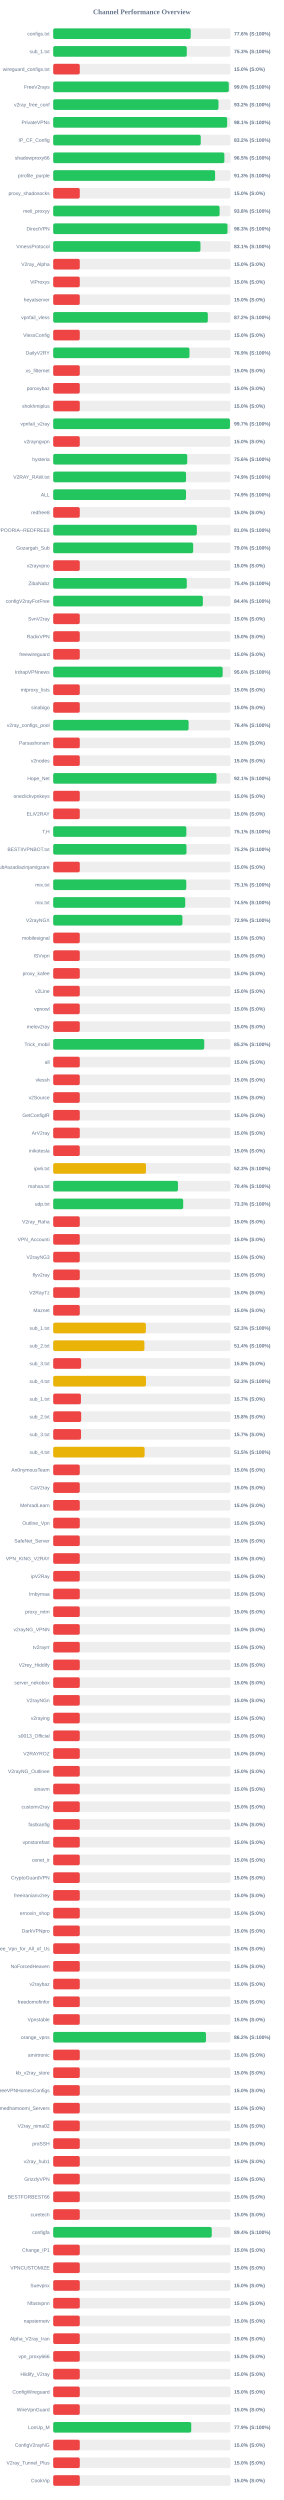
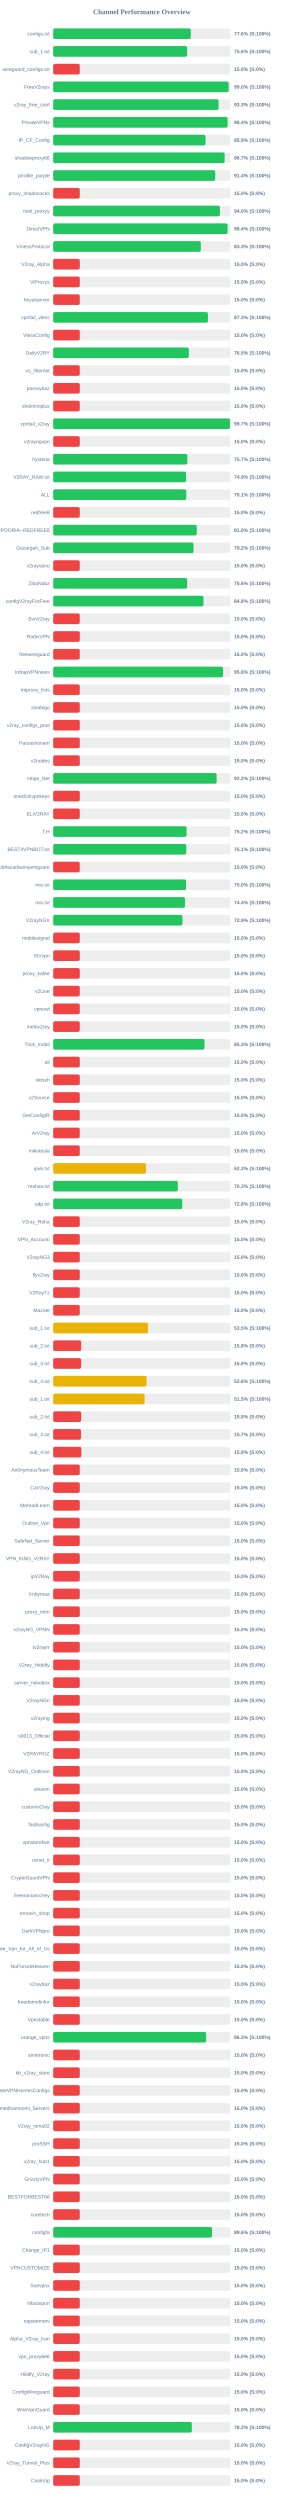
<svg xmlns="http://www.w3.org/2000/svg" width="800" height="7050" version="1.1">
  <style>
        .row { font: 14px Arial; fill: #64748b; }
        .score { font: bold 14px Arial; fill: #64748b; }
    </style>
  <text x="400" y="40" text-anchor="middle" font-size="20px" font-weight="bold" fill="#64748b">Channel Performance Overview</text>
  <rect x="150" y="80" width="500" height="30" fill="#eee" rx="5" />
-   <rect x="150" y="80" width="387.9" height="30" fill="#22c55e" rx="5" />
+   <rect x="150" y="80" width="388.05" height="30" fill="#22c55e" rx="5" />
  <text x="140" y="100" text-anchor="end" class="row">configs.txt</text>
  <text x="660" y="100" text-anchor="start" class="score">77.6% (S:100%)</text>
  <rect x="150" y="130" width="500" height="30" fill="#eee" rx="5" />
-   <rect x="150" y="130" width="376.75" height="30" fill="#22c55e" rx="5" />
+   <rect x="150" y="130" width="377.8" height="30" fill="#22c55e" rx="5" />
  <text x="140" y="150" text-anchor="end" class="row">sub_1.txt</text>
-   <text x="660" y="150" text-anchor="start" class="score">75.3% (S:100%)</text>
+   <text x="660" y="150" text-anchor="start" class="score">75.6% (S:100%)</text>
  <rect x="150" y="180" width="500" height="30" fill="#eee" rx="5" />
  <rect x="150" y="180" width="75.0" height="30" fill="#ef4444" rx="5" />
  <text x="140" y="200" text-anchor="end" class="row">wireguard_configs.txt</text>
  <text x="660" y="200" text-anchor="start" class="score">15.0% (S:0%)</text>
  <rect x="150" y="230" width="500" height="30" fill="#eee" rx="5" />
-   <rect x="150" y="230" width="495.2" height="30" fill="#22c55e" rx="5" />
+   <rect x="150" y="230" width="495.0" height="30" fill="#22c55e" rx="5" />
  <text x="140" y="250" text-anchor="end" class="row">FreeV2rays</text>
  <text x="660" y="250" text-anchor="start" class="score">99.0% (S:100%)</text>
  <rect x="150" y="280" width="500" height="30" fill="#eee" rx="5" />
-   <rect x="150" y="280" width="466.1" height="30" fill="#22c55e" rx="5" />
+   <rect x="150" y="280" width="466.45" height="30" fill="#22c55e" rx="5" />
  <text x="140" y="300" text-anchor="end" class="row">v2ray_free_conf</text>
-   <text x="660" y="300" text-anchor="start" class="score">93.2% (S:100%)</text>
+   <text x="660" y="300" text-anchor="start" class="score">93.3% (S:100%)</text>
  <rect x="150" y="330" width="500" height="30" fill="#eee" rx="5" />
-   <rect x="150" y="330" width="490.55" height="30" fill="#22c55e" rx="5" />
+   <rect x="150" y="330" width="491.95" height="30" fill="#22c55e" rx="5" />
  <text x="140" y="350" text-anchor="end" class="row">PrivateVPNs</text>
-   <text x="660" y="350" text-anchor="start" class="score">98.1% (S:100%)</text>
+   <text x="660" y="350" text-anchor="start" class="score">98.4% (S:100%)</text>
  <rect x="150" y="380" width="500" height="30" fill="#eee" rx="5" />
-   <rect x="150" y="380" width="416.1" height="30" fill="#22c55e" rx="5" />
+   <rect x="150" y="380" width="429.55" height="30" fill="#22c55e" rx="5" />
  <text x="140" y="400" text-anchor="end" class="row">IP_CF_Config</text>
-   <text x="660" y="400" text-anchor="start" class="score">83.2% (S:100%)</text>
+   <text x="660" y="400" text-anchor="start" class="score">85.9% (S:100%)</text>
  <rect x="150" y="430" width="500" height="30" fill="#eee" rx="5" />
-   <rect x="150" y="430" width="482.7" height="30" fill="#22c55e" rx="5" />
+   <rect x="150" y="430" width="483.6" height="30" fill="#22c55e" rx="5" />
  <text x="140" y="450" text-anchor="end" class="row">shadowproxy66</text>
-   <text x="660" y="450" text-anchor="start" class="score">96.5% (S:100%)</text>
+   <text x="660" y="450" text-anchor="start" class="score">96.7% (S:100%)</text>
  <rect x="150" y="480" width="500" height="30" fill="#eee" rx="5" />
-   <rect x="150" y="480" width="456.55" height="30" fill="#22c55e" rx="5" />
+   <rect x="150" y="480" width="456.95" height="30" fill="#22c55e" rx="5" />
  <text x="140" y="500" text-anchor="end" class="row">prrofile_purple</text>
-   <text x="660" y="500" text-anchor="start" class="score">91.3% (S:100%)</text>
+   <text x="660" y="500" text-anchor="start" class="score">91.4% (S:100%)</text>
  <rect x="150" y="530" width="500" height="30" fill="#eee" rx="5" />
  <rect x="150" y="530" width="75.0" height="30" fill="#ef4444" rx="5" />
  <text x="140" y="550" text-anchor="end" class="row">proxy_shadosocks</text>
  <text x="660" y="550" text-anchor="start" class="score">15.0% (S:0%)</text>
  <rect x="150" y="580" width="500" height="30" fill="#eee" rx="5" />
-   <rect x="150" y="580" width="469.25" height="30" fill="#22c55e" rx="5" />
+   <rect x="150" y="580" width="470.2" height="30" fill="#22c55e" rx="5" />
  <text x="140" y="600" text-anchor="end" class="row">meli_proxyy</text>
-   <text x="660" y="600" text-anchor="start" class="score">93.8% (S:100%)</text>
+   <text x="660" y="600" text-anchor="start" class="score">94.0% (S:100%)</text>
  <rect x="150" y="630" width="500" height="30" fill="#eee" rx="5" />
-   <rect x="150" y="630" width="491.5" height="30" fill="#22c55e" rx="5" />
+   <rect x="150" y="630" width="491.85" height="30" fill="#22c55e" rx="5" />
  <text x="140" y="650" text-anchor="end" class="row">DirectVPN</text>
-   <text x="660" y="650" text-anchor="start" class="score">98.3% (S:100%)</text>
+   <text x="660" y="650" text-anchor="start" class="score">98.4% (S:100%)</text>
  <rect x="150" y="680" width="500" height="30" fill="#eee" rx="5" />
-   <rect x="150" y="680" width="415.3" height="30" fill="#22c55e" rx="5" />
+   <rect x="150" y="680" width="416.3" height="30" fill="#22c55e" rx="5" />
  <text x="140" y="700" text-anchor="end" class="row">VmessProtocol</text>
-   <text x="660" y="700" text-anchor="start" class="score">83.1% (S:100%)</text>
+   <text x="660" y="700" text-anchor="start" class="score">83.3% (S:100%)</text>
  <rect x="150" y="730" width="500" height="30" fill="#eee" rx="5" />
  <rect x="150" y="730" width="75.0" height="30" fill="#ef4444" rx="5" />
  <text x="140" y="750" text-anchor="end" class="row">V2ray_Alpha</text>
  <text x="660" y="750" text-anchor="start" class="score">15.0% (S:0%)</text>
  <rect x="150" y="780" width="500" height="30" fill="#eee" rx="5" />
  <rect x="150" y="780" width="75.0" height="30" fill="#ef4444" rx="5" />
  <text x="140" y="800" text-anchor="end" class="row">ViProxys</text>
  <text x="660" y="800" text-anchor="start" class="score">15.0% (S:0%)</text>
  <rect x="150" y="830" width="500" height="30" fill="#eee" rx="5" />
  <rect x="150" y="830" width="75.0" height="30" fill="#ef4444" rx="5" />
  <text x="140" y="850" text-anchor="end" class="row">heyatserver</text>
  <text x="660" y="850" text-anchor="start" class="score">15.0% (S:0%)</text>
  <rect x="150" y="880" width="500" height="30" fill="#eee" rx="5" />
-   <rect x="150" y="880" width="436.05" height="30" fill="#22c55e" rx="5" />
+   <rect x="150" y="880" width="436.4" height="30" fill="#22c55e" rx="5" />
  <text x="140" y="900" text-anchor="end" class="row">vpnfail_vless</text>
-   <text x="660" y="900" text-anchor="start" class="score">87.2% (S:100%)</text>
+   <text x="660" y="900" text-anchor="start" class="score">87.3% (S:100%)</text>
  <rect x="150" y="930" width="500" height="30" fill="#eee" rx="5" />
  <rect x="150" y="930" width="75.0" height="30" fill="#ef4444" rx="5" />
  <text x="140" y="950" text-anchor="end" class="row">VlessConfig</text>
  <text x="660" y="950" text-anchor="start" class="score">15.0% (S:0%)</text>
  <rect x="150" y="980" width="500" height="30" fill="#eee" rx="5" />
-   <rect x="150" y="980" width="384.3" height="30" fill="#22c55e" rx="5" />
+   <rect x="150" y="980" width="382.6" height="30" fill="#22c55e" rx="5" />
  <text x="140" y="1000" text-anchor="end" class="row">DailyV2RY</text>
-   <text x="660" y="1000" text-anchor="start" class="score">76.9% (S:100%)</text>
+   <text x="660" y="1000" text-anchor="start" class="score">76.5% (S:100%)</text>
  <rect x="150" y="1030" width="500" height="30" fill="#eee" rx="5" />
  <rect x="150" y="1030" width="75.0" height="30" fill="#ef4444" rx="5" />
  <text x="140" y="1050" text-anchor="end" class="row">xs_filternet</text>
  <text x="660" y="1050" text-anchor="start" class="score">15.0% (S:0%)</text>
  <rect x="150" y="1080" width="500" height="30" fill="#eee" rx="5" />
  <rect x="150" y="1080" width="75.0" height="30" fill="#ef4444" rx="5" />
  <text x="140" y="1100" text-anchor="end" class="row">poroxybaz</text>
  <text x="660" y="1100" text-anchor="start" class="score">15.0% (S:0%)</text>
  <rect x="150" y="1130" width="500" height="30" fill="#eee" rx="5" />
  <rect x="150" y="1130" width="75.0" height="30" fill="#ef4444" rx="5" />
  <text x="140" y="1150" text-anchor="end" class="row">shokhmiplus</text>
  <text x="660" y="1150" text-anchor="start" class="score">15.0% (S:0%)</text>
  <rect x="150" y="1180" width="500" height="30" fill="#eee" rx="5" />
-   <rect x="150" y="1180" width="498.45" height="30" fill="#22c55e" rx="5" />
+   <rect x="150" y="1180" width="498.7" height="30" fill="#22c55e" rx="5" />
  <text x="140" y="1200" text-anchor="end" class="row">vpnfail_v2ray</text>
  <text x="660" y="1200" text-anchor="start" class="score">99.7% (S:100%)</text>
  <rect x="150" y="1230" width="500" height="30" fill="#eee" rx="5" />
  <rect x="150" y="1230" width="75.0" height="30" fill="#ef4444" rx="5" />
  <text x="140" y="1250" text-anchor="end" class="row">v2rayngvpn</text>
  <text x="660" y="1250" text-anchor="start" class="score">15.0% (S:0%)</text>
  <rect x="150" y="1280" width="500" height="30" fill="#eee" rx="5" />
-   <rect x="150" y="1280" width="378.0" height="30" fill="#22c55e" rx="5" />
+   <rect x="150" y="1280" width="378.35" height="30" fill="#22c55e" rx="5" />
  <text x="140" y="1300" text-anchor="end" class="row">hysteria</text>
-   <text x="660" y="1300" text-anchor="start" class="score">75.6% (S:100%)</text>
+   <text x="660" y="1300" text-anchor="start" class="score">75.7% (S:100%)</text>
  <rect x="150" y="1330" width="500" height="30" fill="#eee" rx="5" />
-   <rect x="150" y="1330" width="374.6" height="30" fill="#22c55e" rx="5" />
+   <rect x="150" y="1330" width="374.65" height="30" fill="#22c55e" rx="5" />
  <text x="140" y="1350" text-anchor="end" class="row">V2RAY_RAW.txt</text>
  <text x="660" y="1350" text-anchor="start" class="score">74.9% (S:100%)</text>
  <rect x="150" y="1380" width="500" height="30" fill="#eee" rx="5" />
-   <rect x="150" y="1380" width="374.55" height="30" fill="#22c55e" rx="5" />
+   <rect x="150" y="1380" width="375.35" height="30" fill="#22c55e" rx="5" />
  <text x="140" y="1400" text-anchor="end" class="row">ALL</text>
-   <text x="660" y="1400" text-anchor="start" class="score">74.9% (S:100%)</text>
+   <text x="660" y="1400" text-anchor="start" class="score">75.1% (S:100%)</text>
  <rect x="150" y="1430" width="500" height="30" fill="#eee" rx="5" />
  <rect x="150" y="1430" width="75.0" height="30" fill="#ef4444" rx="5" />
  <text x="140" y="1450" text-anchor="end" class="row">redfree8</text>
  <text x="660" y="1450" text-anchor="start" class="score">15.0% (S:0%)</text>
  <rect x="150" y="1480" width="500" height="30" fill="#eee" rx="5" />
-   <rect x="150" y="1480" width="405.05" height="30" fill="#22c55e" rx="5" />
+   <rect x="150" y="1480" width="404.9" height="30" fill="#22c55e" rx="5" />
  <text x="140" y="1500" text-anchor="end" class="row">POORIA--REDFREE8.txt#POORIA--REDFREE8</text>
  <text x="660" y="1500" text-anchor="start" class="score">81.0% (S:100%)</text>
  <rect x="150" y="1530" width="500" height="30" fill="#eee" rx="5" />
-   <rect x="150" y="1530" width="394.75" height="30" fill="#22c55e" rx="5" />
+   <rect x="150" y="1530" width="395.8" height="30" fill="#22c55e" rx="5" />
  <text x="140" y="1550" text-anchor="end" class="row">Gozargah_Sub</text>
-   <text x="660" y="1550" text-anchor="start" class="score">79.0% (S:100%)</text>
+   <text x="660" y="1550" text-anchor="start" class="score">79.2% (S:100%)</text>
  <rect x="150" y="1580" width="500" height="30" fill="#eee" rx="5" />
  <rect x="150" y="1580" width="75.0" height="30" fill="#ef4444" rx="5" />
  <text x="140" y="1600" text-anchor="end" class="row">v2rayvpno</text>
  <text x="660" y="1600" text-anchor="start" class="score">15.0% (S:0%)</text>
  <rect x="150" y="1630" width="500" height="30" fill="#eee" rx="5" />
-   <rect x="150" y="1630" width="376.8" height="30" fill="#22c55e" rx="5" />
+   <rect x="150" y="1630" width="377.85" height="30" fill="#22c55e" rx="5" />
  <text x="140" y="1650" text-anchor="end" class="row">ZibaNabz</text>
-   <text x="660" y="1650" text-anchor="start" class="score">75.4% (S:100%)</text>
+   <text x="660" y="1650" text-anchor="start" class="score">75.6% (S:100%)</text>
  <rect x="150" y="1680" width="500" height="30" fill="#eee" rx="5" />
-   <rect x="150" y="1680" width="422.1" height="30" fill="#22c55e" rx="5" />
+   <rect x="150" y="1680" width="423.85" height="30" fill="#22c55e" rx="5" />
  <text x="140" y="1700" text-anchor="end" class="row">configV2rayForFree</text>
-   <text x="660" y="1700" text-anchor="start" class="score">84.4% (S:100%)</text>
+   <text x="660" y="1700" text-anchor="start" class="score">84.8% (S:100%)</text>
  <rect x="150" y="1730" width="500" height="30" fill="#eee" rx="5" />
  <rect x="150" y="1730" width="75.0" height="30" fill="#ef4444" rx="5" />
  <text x="140" y="1750" text-anchor="end" class="row">SvnV2ray</text>
  <text x="660" y="1750" text-anchor="start" class="score">15.0% (S:0%)</text>
  <rect x="150" y="1780" width="500" height="30" fill="#eee" rx="5" />
  <rect x="150" y="1780" width="75.0" height="30" fill="#ef4444" rx="5" />
  <text x="140" y="1800" text-anchor="end" class="row">RadixVPN</text>
  <text x="660" y="1800" text-anchor="start" class="score">15.0% (S:0%)</text>
  <rect x="150" y="1830" width="500" height="30" fill="#eee" rx="5" />
  <rect x="150" y="1830" width="75.0" height="30" fill="#ef4444" rx="5" />
  <text x="140" y="1850" text-anchor="end" class="row">freewireguard</text>
  <text x="660" y="1850" text-anchor="start" class="score">15.0% (S:0%)</text>
  <rect x="150" y="1880" width="500" height="30" fill="#eee" rx="5" />
-   <rect x="150" y="1880" width="477.95" height="30" fill="#22c55e" rx="5" />
+   <rect x="150" y="1880" width="478.95" height="30" fill="#22c55e" rx="5" />
  <text x="140" y="1900" text-anchor="end" class="row">IrdrapVPNnews</text>
-   <text x="660" y="1900" text-anchor="start" class="score">95.6% (S:100%)</text>
+   <text x="660" y="1900" text-anchor="start" class="score">95.8% (S:100%)</text>
  <rect x="150" y="1930" width="500" height="30" fill="#eee" rx="5" />
  <rect x="150" y="1930" width="75.0" height="30" fill="#ef4444" rx="5" />
  <text x="140" y="1950" text-anchor="end" class="row">mtproxy_lists</text>
  <text x="660" y="1950" text-anchor="start" class="score">15.0% (S:0%)</text>
  <rect x="150" y="1980" width="500" height="30" fill="#eee" rx="5" />
  <rect x="150" y="1980" width="75.0" height="30" fill="#ef4444" rx="5" />
  <text x="140" y="2000" text-anchor="end" class="row">sinabigo</text>
  <text x="660" y="2000" text-anchor="start" class="score">15.0% (S:0%)</text>
  <rect x="150" y="2030" width="500" height="30" fill="#eee" rx="5" />
-   <rect x="150" y="2030" width="381.9" height="30" fill="#22c55e" rx="5" />
+   <rect x="150" y="2030" width="75.0" height="30" fill="#ef4444" rx="5" />
  <text x="140" y="2050" text-anchor="end" class="row">v2ray_configs_pool</text>
-   <text x="660" y="2050" text-anchor="start" class="score">76.4% (S:100%)</text>
+   <text x="660" y="2050" text-anchor="start" class="score">15.0% (S:0%)</text>
  <rect x="150" y="2080" width="500" height="30" fill="#eee" rx="5" />
  <rect x="150" y="2080" width="75.0" height="30" fill="#ef4444" rx="5" />
  <text x="140" y="2100" text-anchor="end" class="row">Parsashonam</text>
  <text x="660" y="2100" text-anchor="start" class="score">15.0% (S:0%)</text>
  <rect x="150" y="2130" width="500" height="30" fill="#eee" rx="5" />
  <rect x="150" y="2130" width="75.0" height="30" fill="#ef4444" rx="5" />
  <text x="140" y="2150" text-anchor="end" class="row">v2nodes</text>
  <text x="660" y="2150" text-anchor="start" class="score">15.0% (S:0%)</text>
  <rect x="150" y="2180" width="500" height="30" fill="#eee" rx="5" />
-   <rect x="150" y="2180" width="460.5" height="30" fill="#22c55e" rx="5" />
+   <rect x="150" y="2180" width="460.9" height="30" fill="#22c55e" rx="5" />
  <text x="140" y="2200" text-anchor="end" class="row">Hope_Net</text>
-   <text x="660" y="2200" text-anchor="start" class="score">92.1% (S:100%)</text>
+   <text x="660" y="2200" text-anchor="start" class="score">92.2% (S:100%)</text>
  <rect x="150" y="2230" width="500" height="30" fill="#eee" rx="5" />
  <rect x="150" y="2230" width="75.0" height="30" fill="#ef4444" rx="5" />
  <text x="140" y="2250" text-anchor="end" class="row">oneclickvpnkeys</text>
  <text x="660" y="2250" text-anchor="start" class="score">15.0% (S:0%)</text>
  <rect x="150" y="2280" width="500" height="30" fill="#eee" rx="5" />
  <rect x="150" y="2280" width="75.0" height="30" fill="#ef4444" rx="5" />
  <text x="140" y="2300" text-anchor="end" class="row">ELiV2RAY</text>
  <text x="660" y="2300" text-anchor="start" class="score">15.0% (S:0%)</text>
  <rect x="150" y="2330" width="500" height="30" fill="#eee" rx="5" />
-   <rect x="150" y="2330" width="375.5" height="30" fill="#22c55e" rx="5" />
+   <rect x="150" y="2330" width="376.2" height="30" fill="#22c55e" rx="5" />
  <text x="140" y="2350" text-anchor="end" class="row">T,H</text>
-   <text x="660" y="2350" text-anchor="start" class="score">75.1% (S:100%)</text>
+   <text x="660" y="2350" text-anchor="start" class="score">75.2% (S:100%)</text>
  <rect x="150" y="2380" width="500" height="30" fill="#eee" rx="5" />
-   <rect x="150" y="2380" width="375.85" height="30" fill="#22c55e" rx="5" />
+   <rect x="150" y="2380" width="375.35" height="30" fill="#22c55e" rx="5" />
  <text x="140" y="2400" text-anchor="end" class="row">BESTIIVPNBOT.txt</text>
-   <text x="660" y="2400" text-anchor="start" class="score">75.2% (S:100%)</text>
+   <text x="660" y="2400" text-anchor="start" class="score">75.1% (S:100%)</text>
  <rect x="150" y="2430" width="500" height="30" fill="#eee" rx="5" />
  <rect x="150" y="2430" width="75.0" height="30" fill="#ef4444" rx="5" />
  <text x="140" y="2450" text-anchor="end" class="row">Sub#azadiazinjamigzare</text>
  <text x="660" y="2450" text-anchor="start" class="score">15.0% (S:0%)</text>
  <rect x="150" y="2480" width="500" height="30" fill="#eee" rx="5" />
-   <rect x="150" y="2480" width="375.3" height="30" fill="#22c55e" rx="5" />
+   <rect x="150" y="2480" width="374.8" height="30" fill="#22c55e" rx="5" />
  <text x="140" y="2500" text-anchor="end" class="row">mix.txt</text>
-   <text x="660" y="2500" text-anchor="start" class="score">75.1% (S:100%)</text>
+   <text x="660" y="2500" text-anchor="start" class="score">75.0% (S:100%)</text>
  <rect x="150" y="2530" width="500" height="30" fill="#eee" rx="5" />
-   <rect x="150" y="2530" width="372.35" height="30" fill="#22c55e" rx="5" />
+   <rect x="150" y="2530" width="371.85" height="30" fill="#22c55e" rx="5" />
  <text x="140" y="2550" text-anchor="end" class="row">mix.txt</text>
-   <text x="660" y="2550" text-anchor="start" class="score">74.5% (S:100%)</text>
+   <text x="660" y="2550" text-anchor="start" class="score">74.4% (S:100%)</text>
  <rect x="150" y="2580" width="500" height="30" fill="#eee" rx="5" />
  <rect x="150" y="2580" width="364.4" height="30" fill="#22c55e" rx="5" />
  <text x="140" y="2600" text-anchor="end" class="row">V2rayNGX</text>
  <text x="660" y="2600" text-anchor="start" class="score">72.9% (S:100%)</text>
  <rect x="150" y="2630" width="500" height="30" fill="#eee" rx="5" />
  <rect x="150" y="2630" width="75.0" height="30" fill="#ef4444" rx="5" />
  <text x="140" y="2650" text-anchor="end" class="row">mobilesignal</text>
  <text x="660" y="2650" text-anchor="start" class="score">15.0% (S:0%)</text>
  <rect x="150" y="2680" width="500" height="30" fill="#eee" rx="5" />
  <rect x="150" y="2680" width="75.0" height="30" fill="#ef4444" rx="5" />
  <text x="140" y="2700" text-anchor="end" class="row">ISVvpn</text>
  <text x="660" y="2700" text-anchor="start" class="score">15.0% (S:0%)</text>
  <rect x="150" y="2730" width="500" height="30" fill="#eee" rx="5" />
  <rect x="150" y="2730" width="75.0" height="30" fill="#ef4444" rx="5" />
  <text x="140" y="2750" text-anchor="end" class="row">proxy_kafee</text>
  <text x="660" y="2750" text-anchor="start" class="score">15.0% (S:0%)</text>
  <rect x="150" y="2780" width="500" height="30" fill="#eee" rx="5" />
  <rect x="150" y="2780" width="75.0" height="30" fill="#ef4444" rx="5" />
  <text x="140" y="2800" text-anchor="end" class="row">v2Line</text>
  <text x="660" y="2800" text-anchor="start" class="score">15.0% (S:0%)</text>
  <rect x="150" y="2830" width="500" height="30" fill="#eee" rx="5" />
  <rect x="150" y="2830" width="75.0" height="30" fill="#ef4444" rx="5" />
  <text x="140" y="2850" text-anchor="end" class="row">vpnowl</text>
  <text x="660" y="2850" text-anchor="start" class="score">15.0% (S:0%)</text>
  <rect x="150" y="2880" width="500" height="30" fill="#eee" rx="5" />
  <rect x="150" y="2880" width="75.0" height="30" fill="#ef4444" rx="5" />
  <text x="140" y="2900" text-anchor="end" class="row">melov2ray</text>
  <text x="660" y="2900" text-anchor="start" class="score">15.0% (S:0%)</text>
  <rect x="150" y="2930" width="500" height="30" fill="#eee" rx="5" />
-   <rect x="150" y="2930" width="425.95" height="30" fill="#22c55e" rx="5" />
+   <rect x="150" y="2930" width="426.75" height="30" fill="#22c55e" rx="5" />
  <text x="140" y="2950" text-anchor="end" class="row">Trick_mobil</text>
-   <text x="660" y="2950" text-anchor="start" class="score">85.2% (S:100%)</text>
+   <text x="660" y="2950" text-anchor="start" class="score">85.3% (S:100%)</text>
  <rect x="150" y="2980" width="500" height="30" fill="#eee" rx="5" />
  <rect x="150" y="2980" width="75.0" height="30" fill="#ef4444" rx="5" />
  <text x="140" y="3000" text-anchor="end" class="row">all</text>
  <text x="660" y="3000" text-anchor="start" class="score">15.0% (S:0%)</text>
  <rect x="150" y="3030" width="500" height="30" fill="#eee" rx="5" />
  <rect x="150" y="3030" width="75.0" height="30" fill="#ef4444" rx="5" />
  <text x="140" y="3050" text-anchor="end" class="row">vlessh</text>
  <text x="660" y="3050" text-anchor="start" class="score">15.0% (S:0%)</text>
  <rect x="150" y="3080" width="500" height="30" fill="#eee" rx="5" />
  <rect x="150" y="3080" width="75.0" height="30" fill="#ef4444" rx="5" />
  <text x="140" y="3100" text-anchor="end" class="row">v2Source</text>
  <text x="660" y="3100" text-anchor="start" class="score">15.0% (S:0%)</text>
  <rect x="150" y="3130" width="500" height="30" fill="#eee" rx="5" />
  <rect x="150" y="3130" width="75.0" height="30" fill="#ef4444" rx="5" />
  <text x="140" y="3150" text-anchor="end" class="row">GetConfigIR</text>
  <text x="660" y="3150" text-anchor="start" class="score">15.0% (S:0%)</text>
  <rect x="150" y="3180" width="500" height="30" fill="#eee" rx="5" />
  <rect x="150" y="3180" width="75.0" height="30" fill="#ef4444" rx="5" />
  <text x="140" y="3200" text-anchor="end" class="row">ArV2ray</text>
  <text x="660" y="3200" text-anchor="start" class="score">15.0% (S:0%)</text>
  <rect x="150" y="3230" width="500" height="30" fill="#eee" rx="5" />
  <rect x="150" y="3230" width="75.0" height="30" fill="#ef4444" rx="5" />
  <text x="140" y="3250" text-anchor="end" class="row">inikotesla</text>
  <text x="660" y="3250" text-anchor="start" class="score">15.0% (S:0%)</text>
  <rect x="150" y="3280" width="500" height="30" fill="#eee" rx="5" />
  <rect x="150" y="3280" width="261.65" height="30" fill="#eab308" rx="5" />
  <text x="140" y="3300" text-anchor="end" class="row">ipv6.txt</text>
  <text x="660" y="3300" text-anchor="start" class="score">52.3% (S:100%)</text>
  <rect x="150" y="3330" width="500" height="30" fill="#eee" rx="5" />
-   <rect x="150" y="3330" width="351.85" height="30" fill="#22c55e" rx="5" />
+   <rect x="150" y="3330" width="351.5" height="30" fill="#22c55e" rx="5" />
  <text x="140" y="3350" text-anchor="end" class="row">mahsa.txt</text>
-   <text x="660" y="3350" text-anchor="start" class="score">70.4% (S:100%)</text>
+   <text x="660" y="3350" text-anchor="start" class="score">70.3% (S:100%)</text>
  <rect x="150" y="3380" width="500" height="30" fill="#eee" rx="5" />
-   <rect x="150" y="3380" width="366.6" height="30" fill="#22c55e" rx="5" />
+   <rect x="150" y="3380" width="363.95" height="30" fill="#22c55e" rx="5" />
  <text x="140" y="3400" text-anchor="end" class="row">udp.txt</text>
-   <text x="660" y="3400" text-anchor="start" class="score">73.3% (S:100%)</text>
+   <text x="660" y="3400" text-anchor="start" class="score">72.8% (S:100%)</text>
  <rect x="150" y="3430" width="500" height="30" fill="#eee" rx="5" />
  <rect x="150" y="3430" width="75.0" height="30" fill="#ef4444" rx="5" />
  <text x="140" y="3450" text-anchor="end" class="row">V2ray_Raha</text>
  <text x="660" y="3450" text-anchor="start" class="score">15.0% (S:0%)</text>
  <rect x="150" y="3480" width="500" height="30" fill="#eee" rx="5" />
  <rect x="150" y="3480" width="75.0" height="30" fill="#ef4444" rx="5" />
  <text x="140" y="3500" text-anchor="end" class="row">VPN_Accounti</text>
  <text x="660" y="3500" text-anchor="start" class="score">15.0% (S:0%)</text>
  <rect x="150" y="3530" width="500" height="30" fill="#eee" rx="5" />
  <rect x="150" y="3530" width="75.0" height="30" fill="#ef4444" rx="5" />
  <text x="140" y="3550" text-anchor="end" class="row">V2rayNG3</text>
  <text x="660" y="3550" text-anchor="start" class="score">15.0% (S:0%)</text>
  <rect x="150" y="3580" width="500" height="30" fill="#eee" rx="5" />
  <rect x="150" y="3580" width="75.0" height="30" fill="#ef4444" rx="5" />
  <text x="140" y="3600" text-anchor="end" class="row">flyv2ray</text>
  <text x="660" y="3600" text-anchor="start" class="score">15.0% (S:0%)</text>
  <rect x="150" y="3630" width="500" height="30" fill="#eee" rx="5" />
  <rect x="150" y="3630" width="75.0" height="30" fill="#ef4444" rx="5" />
  <text x="140" y="3650" text-anchor="end" class="row">V2RayTz</text>
  <text x="660" y="3650" text-anchor="start" class="score">15.0% (S:0%)</text>
  <rect x="150" y="3680" width="500" height="30" fill="#eee" rx="5" />
  <rect x="150" y="3680" width="75.0" height="30" fill="#ef4444" rx="5" />
  <text x="140" y="3700" text-anchor="end" class="row">Maznet</text>
  <text x="660" y="3700" text-anchor="start" class="score">15.0% (S:0%)</text>
  <rect x="150" y="3730" width="500" height="30" fill="#eee" rx="5" />
-   <rect x="150" y="3730" width="261.35" height="30" fill="#eab308" rx="5" />
+   <rect x="150" y="3730" width="267.45" height="30" fill="#eab308" rx="5" />
  <text x="140" y="3750" text-anchor="end" class="row">sub_1.txt</text>
-   <text x="660" y="3750" text-anchor="start" class="score">52.3% (S:100%)</text>
+   <text x="660" y="3750" text-anchor="start" class="score">53.5% (S:100%)</text>
  <rect x="150" y="3780" width="500" height="30" fill="#eee" rx="5" />
-   <rect x="150" y="3780" width="257.2" height="30" fill="#eab308" rx="5" />
+   <rect x="150" y="3780" width="78.9" height="30" fill="#ef4444" rx="5" />
  <text x="140" y="3800" text-anchor="end" class="row">sub_2.txt</text>
-   <text x="660" y="3800" text-anchor="start" class="score">51.4% (S:100%)</text>
+   <text x="660" y="3800" text-anchor="start" class="score">15.8% (S:0%)</text>
  <rect x="150" y="3830" width="500" height="30" fill="#eee" rx="5" />
  <rect x="150" y="3830" width="78.75" height="30" fill="#ef4444" rx="5" />
  <text x="140" y="3850" text-anchor="end" class="row">sub_3.txt</text>
  <text x="660" y="3850" text-anchor="start" class="score">15.8% (S:0%)</text>
  <rect x="150" y="3880" width="500" height="30" fill="#eee" rx="5" />
-   <rect x="150" y="3880" width="261.7" height="30" fill="#eab308" rx="5" />
+   <rect x="150" y="3880" width="263.25" height="30" fill="#eab308" rx="5" />
  <text x="140" y="3900" text-anchor="end" class="row">sub_4.txt</text>
-   <text x="660" y="3900" text-anchor="start" class="score">52.3% (S:100%)</text>
+   <text x="660" y="3900" text-anchor="start" class="score">52.6% (S:100%)</text>
  <rect x="150" y="3930" width="500" height="30" fill="#eee" rx="5" />
-   <rect x="150" y="3930" width="78.25" height="30" fill="#ef4444" rx="5" />
+   <rect x="150" y="3930" width="257.75" height="30" fill="#eab308" rx="5" />
  <text x="140" y="3950" text-anchor="end" class="row">sub_1.txt</text>
-   <text x="660" y="3950" text-anchor="start" class="score">15.7% (S:0%)</text>
+   <text x="660" y="3950" text-anchor="start" class="score">51.5% (S:100%)</text>
  <rect x="150" y="3980" width="500" height="30" fill="#eee" rx="5" />
  <rect x="150" y="3980" width="78.9" height="30" fill="#ef4444" rx="5" />
  <text x="140" y="4000" text-anchor="end" class="row">sub_2.txt</text>
  <text x="660" y="4000" text-anchor="start" class="score">15.8% (S:0%)</text>
  <rect x="150" y="4030" width="500" height="30" fill="#eee" rx="5" />
  <rect x="150" y="4030" width="78.5" height="30" fill="#ef4444" rx="5" />
  <text x="140" y="4050" text-anchor="end" class="row">sub_3.txt</text>
  <text x="660" y="4050" text-anchor="start" class="score">15.7% (S:0%)</text>
  <rect x="150" y="4080" width="500" height="30" fill="#eee" rx="5" />
-   <rect x="150" y="4080" width="257.75" height="30" fill="#eab308" rx="5" />
+   <rect x="150" y="4080" width="79.45" height="30" fill="#ef4444" rx="5" />
  <text x="140" y="4100" text-anchor="end" class="row">sub_4.txt</text>
-   <text x="660" y="4100" text-anchor="start" class="score">51.5% (S:100%)</text>
+   <text x="660" y="4100" text-anchor="start" class="score">15.9% (S:0%)</text>
  <rect x="150" y="4130" width="500" height="30" fill="#eee" rx="5" />
  <rect x="150" y="4130" width="75.0" height="30" fill="#ef4444" rx="5" />
  <text x="140" y="4150" text-anchor="end" class="row">An0nymousTeam</text>
  <text x="660" y="4150" text-anchor="start" class="score">15.0% (S:0%)</text>
  <rect x="150" y="4180" width="500" height="30" fill="#eee" rx="5" />
  <rect x="150" y="4180" width="75.0" height="30" fill="#ef4444" rx="5" />
  <text x="140" y="4200" text-anchor="end" class="row">CaV2ray</text>
  <text x="660" y="4200" text-anchor="start" class="score">15.0% (S:0%)</text>
  <rect x="150" y="4230" width="500" height="30" fill="#eee" rx="5" />
  <rect x="150" y="4230" width="75.0" height="30" fill="#ef4444" rx="5" />
  <text x="140" y="4250" text-anchor="end" class="row">MehradLearn</text>
  <text x="660" y="4250" text-anchor="start" class="score">15.0% (S:0%)</text>
  <rect x="150" y="4280" width="500" height="30" fill="#eee" rx="5" />
  <rect x="150" y="4280" width="75.0" height="30" fill="#ef4444" rx="5" />
  <text x="140" y="4300" text-anchor="end" class="row">Outline_Vpn</text>
  <text x="660" y="4300" text-anchor="start" class="score">15.0% (S:0%)</text>
  <rect x="150" y="4330" width="500" height="30" fill="#eee" rx="5" />
  <rect x="150" y="4330" width="75.0" height="30" fill="#ef4444" rx="5" />
  <text x="140" y="4350" text-anchor="end" class="row">SafeNet_Server</text>
  <text x="660" y="4350" text-anchor="start" class="score">15.0% (S:0%)</text>
  <rect x="150" y="4380" width="500" height="30" fill="#eee" rx="5" />
  <rect x="150" y="4380" width="75.0" height="30" fill="#ef4444" rx="5" />
  <text x="140" y="4400" text-anchor="end" class="row">VPN_KING_V2RAY</text>
  <text x="660" y="4400" text-anchor="start" class="score">15.0% (S:0%)</text>
  <rect x="150" y="4430" width="500" height="30" fill="#eee" rx="5" />
  <rect x="150" y="4430" width="75.0" height="30" fill="#ef4444" rx="5" />
  <text x="140" y="4450" text-anchor="end" class="row">ipV2Ray</text>
  <text x="660" y="4450" text-anchor="start" class="score">15.0% (S:0%)</text>
  <rect x="150" y="4480" width="500" height="30" fill="#eee" rx="5" />
  <rect x="150" y="4480" width="75.0" height="30" fill="#ef4444" rx="5" />
  <text x="140" y="4500" text-anchor="end" class="row">lrnbymaa</text>
  <text x="660" y="4500" text-anchor="start" class="score">15.0% (S:0%)</text>
  <rect x="150" y="4530" width="500" height="30" fill="#eee" rx="5" />
  <rect x="150" y="4530" width="75.0" height="30" fill="#ef4444" rx="5" />
  <text x="140" y="4550" text-anchor="end" class="row">proxy_mtm</text>
  <text x="660" y="4550" text-anchor="start" class="score">15.0% (S:0%)</text>
  <rect x="150" y="4580" width="500" height="30" fill="#eee" rx="5" />
  <rect x="150" y="4580" width="75.0" height="30" fill="#ef4444" rx="5" />
  <text x="140" y="4600" text-anchor="end" class="row">v2rayNG_VPNN</text>
  <text x="660" y="4600" text-anchor="start" class="score">15.0% (S:0%)</text>
  <rect x="150" y="4630" width="500" height="30" fill="#eee" rx="5" />
  <rect x="150" y="4630" width="75.0" height="30" fill="#ef4444" rx="5" />
  <text x="140" y="4650" text-anchor="end" class="row">tv2rayrr</text>
  <text x="660" y="4650" text-anchor="start" class="score">15.0% (S:0%)</text>
  <rect x="150" y="4680" width="500" height="30" fill="#eee" rx="5" />
  <rect x="150" y="4680" width="75.0" height="30" fill="#ef4444" rx="5" />
  <text x="140" y="4700" text-anchor="end" class="row">V2rey_Hiddify</text>
  <text x="660" y="4700" text-anchor="start" class="score">15.0% (S:0%)</text>
  <rect x="150" y="4730" width="500" height="30" fill="#eee" rx="5" />
  <rect x="150" y="4730" width="75.0" height="30" fill="#ef4444" rx="5" />
  <text x="140" y="4750" text-anchor="end" class="row">server_nekobox</text>
  <text x="660" y="4750" text-anchor="start" class="score">15.0% (S:0%)</text>
  <rect x="150" y="4780" width="500" height="30" fill="#eee" rx="5" />
  <rect x="150" y="4780" width="75.0" height="30" fill="#ef4444" rx="5" />
  <text x="140" y="4800" text-anchor="end" class="row">V2rayNGn</text>
  <text x="660" y="4800" text-anchor="start" class="score">15.0% (S:0%)</text>
  <rect x="150" y="4830" width="500" height="30" fill="#eee" rx="5" />
  <rect x="150" y="4830" width="75.0" height="30" fill="#ef4444" rx="5" />
  <text x="140" y="4850" text-anchor="end" class="row">v2raying</text>
  <text x="660" y="4850" text-anchor="start" class="score">15.0% (S:0%)</text>
  <rect x="150" y="4880" width="500" height="30" fill="#eee" rx="5" />
  <rect x="150" y="4880" width="75.0" height="30" fill="#ef4444" rx="5" />
  <text x="140" y="4900" text-anchor="end" class="row">s0013_Official</text>
  <text x="660" y="4900" text-anchor="start" class="score">15.0% (S:0%)</text>
  <rect x="150" y="4930" width="500" height="30" fill="#eee" rx="5" />
  <rect x="150" y="4930" width="75.0" height="30" fill="#ef4444" rx="5" />
  <text x="140" y="4950" text-anchor="end" class="row">V2RAYROZ</text>
  <text x="660" y="4950" text-anchor="start" class="score">15.0% (S:0%)</text>
  <rect x="150" y="4980" width="500" height="30" fill="#eee" rx="5" />
  <rect x="150" y="4980" width="75.0" height="30" fill="#ef4444" rx="5" />
  <text x="140" y="5000" text-anchor="end" class="row">V2rayNG_Outlinee</text>
  <text x="660" y="5000" text-anchor="start" class="score">15.0% (S:0%)</text>
  <rect x="150" y="5030" width="500" height="30" fill="#eee" rx="5" />
  <rect x="150" y="5030" width="75.0" height="30" fill="#ef4444" rx="5" />
  <text x="140" y="5050" text-anchor="end" class="row">sinavm</text>
  <text x="660" y="5050" text-anchor="start" class="score">15.0% (S:0%)</text>
  <rect x="150" y="5080" width="500" height="30" fill="#eee" rx="5" />
  <rect x="150" y="5080" width="75.0" height="30" fill="#ef4444" rx="5" />
  <text x="140" y="5100" text-anchor="end" class="row">customv2ray</text>
  <text x="660" y="5100" text-anchor="start" class="score">15.0% (S:0%)</text>
  <rect x="150" y="5130" width="500" height="30" fill="#eee" rx="5" />
  <rect x="150" y="5130" width="75.0" height="30" fill="#ef4444" rx="5" />
  <text x="140" y="5150" text-anchor="end" class="row">fastkanfig</text>
  <text x="660" y="5150" text-anchor="start" class="score">15.0% (S:0%)</text>
  <rect x="150" y="5180" width="500" height="30" fill="#eee" rx="5" />
  <rect x="150" y="5180" width="75.0" height="30" fill="#ef4444" rx="5" />
  <text x="140" y="5200" text-anchor="end" class="row">vpnstorefast</text>
  <text x="660" y="5200" text-anchor="start" class="score">15.0% (S:0%)</text>
  <rect x="150" y="5230" width="500" height="30" fill="#eee" rx="5" />
  <rect x="150" y="5230" width="75.0" height="30" fill="#ef4444" rx="5" />
  <text x="140" y="5250" text-anchor="end" class="row">oxnet_ir</text>
  <text x="660" y="5250" text-anchor="start" class="score">15.0% (S:0%)</text>
  <rect x="150" y="5280" width="500" height="30" fill="#eee" rx="5" />
  <rect x="150" y="5280" width="75.0" height="30" fill="#ef4444" rx="5" />
  <text x="140" y="5300" text-anchor="end" class="row">CryptoGuardVPN</text>
  <text x="660" y="5300" text-anchor="start" class="score">15.0% (S:0%)</text>
  <rect x="150" y="5330" width="500" height="30" fill="#eee" rx="5" />
  <rect x="150" y="5330" width="75.0" height="30" fill="#ef4444" rx="5" />
  <text x="140" y="5350" text-anchor="end" class="row">freeiranianv2rey</text>
  <text x="660" y="5350" text-anchor="start" class="score">15.0% (S:0%)</text>
  <rect x="150" y="5380" width="500" height="30" fill="#eee" rx="5" />
  <rect x="150" y="5380" width="75.0" height="30" fill="#ef4444" rx="5" />
  <text x="140" y="5400" text-anchor="end" class="row">ernoxin_shop</text>
  <text x="660" y="5400" text-anchor="start" class="score">15.0% (S:0%)</text>
  <rect x="150" y="5430" width="500" height="30" fill="#eee" rx="5" />
  <rect x="150" y="5430" width="75.0" height="30" fill="#ef4444" rx="5" />
  <text x="140" y="5450" text-anchor="end" class="row">DarkVPNpro</text>
  <text x="660" y="5450" text-anchor="start" class="score">15.0% (S:0%)</text>
  <rect x="150" y="5480" width="500" height="30" fill="#eee" rx="5" />
  <rect x="150" y="5480" width="75.0" height="30" fill="#ef4444" rx="5" />
  <text x="140" y="5500" text-anchor="end" class="row">Free_Vpn_for_All_of_Us</text>
  <text x="660" y="5500" text-anchor="start" class="score">15.0% (S:0%)</text>
  <rect x="150" y="5530" width="500" height="30" fill="#eee" rx="5" />
  <rect x="150" y="5530" width="75.0" height="30" fill="#ef4444" rx="5" />
  <text x="140" y="5550" text-anchor="end" class="row">NoForcedHeaven</text>
  <text x="660" y="5550" text-anchor="start" class="score">15.0% (S:0%)</text>
  <rect x="150" y="5580" width="500" height="30" fill="#eee" rx="5" />
  <rect x="150" y="5580" width="75.0" height="30" fill="#ef4444" rx="5" />
  <text x="140" y="5600" text-anchor="end" class="row">v2raybaz</text>
  <text x="660" y="5600" text-anchor="start" class="score">15.0% (S:0%)</text>
  <rect x="150" y="5630" width="500" height="30" fill="#eee" rx="5" />
  <rect x="150" y="5630" width="75.0" height="30" fill="#ef4444" rx="5" />
  <text x="140" y="5650" text-anchor="end" class="row">freedomofinfor</text>
  <text x="660" y="5650" text-anchor="start" class="score">15.0% (S:0%)</text>
  <rect x="150" y="5680" width="500" height="30" fill="#eee" rx="5" />
  <rect x="150" y="5680" width="75.0" height="30" fill="#ef4444" rx="5" />
  <text x="140" y="5700" text-anchor="end" class="row">Vpnstable</text>
  <text x="660" y="5700" text-anchor="start" class="score">15.0% (S:0%)</text>
  <rect x="150" y="5730" width="500" height="30" fill="#eee" rx="5" />
-   <rect x="150" y="5730" width="430.85" height="30" fill="#22c55e" rx="5" />
+   <rect x="150" y="5730" width="431.4" height="30" fill="#22c55e" rx="5" />
  <text x="140" y="5750" text-anchor="end" class="row">orange_vpns</text>
-   <text x="660" y="5750" text-anchor="start" class="score">86.2% (S:100%)</text>
+   <text x="660" y="5750" text-anchor="start" class="score">86.3% (S:100%)</text>
  <rect x="150" y="5780" width="500" height="30" fill="#eee" rx="5" />
  <rect x="150" y="5780" width="75.0" height="30" fill="#ef4444" rx="5" />
  <text x="140" y="5800" text-anchor="end" class="row">amirtronic</text>
  <text x="660" y="5800" text-anchor="start" class="score">15.0% (S:0%)</text>
  <rect x="150" y="5830" width="500" height="30" fill="#eee" rx="5" />
  <rect x="150" y="5830" width="75.0" height="30" fill="#ef4444" rx="5" />
  <text x="140" y="5850" text-anchor="end" class="row">kb_v2ray_store</text>
  <text x="660" y="5850" text-anchor="start" class="score">15.0% (S:0%)</text>
  <rect x="150" y="5880" width="500" height="30" fill="#eee" rx="5" />
  <rect x="150" y="5880" width="75.0" height="30" fill="#ef4444" rx="5" />
  <text x="140" y="5900" text-anchor="end" class="row">FreeVPNHomesConfigs</text>
  <text x="660" y="5900" text-anchor="start" class="score">15.0% (S:0%)</text>
  <rect x="150" y="5930" width="500" height="30" fill="#eee" rx="5" />
  <rect x="150" y="5930" width="75.0" height="30" fill="#ef4444" rx="5" />
  <text x="140" y="5950" text-anchor="end" class="row">Ahmedhamoomi_Servers</text>
  <text x="660" y="5950" text-anchor="start" class="score">15.0% (S:0%)</text>
  <rect x="150" y="5980" width="500" height="30" fill="#eee" rx="5" />
  <rect x="150" y="5980" width="75.0" height="30" fill="#ef4444" rx="5" />
  <text x="140" y="6000" text-anchor="end" class="row">V2ray_nima02</text>
  <text x="660" y="6000" text-anchor="start" class="score">15.0% (S:0%)</text>
  <rect x="150" y="6030" width="500" height="30" fill="#eee" rx="5" />
  <rect x="150" y="6030" width="75.0" height="30" fill="#ef4444" rx="5" />
  <text x="140" y="6050" text-anchor="end" class="row">proSSH</text>
  <text x="660" y="6050" text-anchor="start" class="score">15.0% (S:0%)</text>
  <rect x="150" y="6080" width="500" height="30" fill="#eee" rx="5" />
  <rect x="150" y="6080" width="75.0" height="30" fill="#ef4444" rx="5" />
  <text x="140" y="6100" text-anchor="end" class="row">v2ray_hub1</text>
  <text x="660" y="6100" text-anchor="start" class="score">15.0% (S:0%)</text>
  <rect x="150" y="6130" width="500" height="30" fill="#eee" rx="5" />
  <rect x="150" y="6130" width="75.0" height="30" fill="#ef4444" rx="5" />
  <text x="140" y="6150" text-anchor="end" class="row">GrizzlyVPN</text>
  <text x="660" y="6150" text-anchor="start" class="score">15.0% (S:0%)</text>
  <rect x="150" y="6180" width="500" height="30" fill="#eee" rx="5" />
  <rect x="150" y="6180" width="75.0" height="30" fill="#ef4444" rx="5" />
  <text x="140" y="6200" text-anchor="end" class="row">BESTFORBEST66</text>
  <text x="660" y="6200" text-anchor="start" class="score">15.0% (S:0%)</text>
  <rect x="150" y="6230" width="500" height="30" fill="#eee" rx="5" />
  <rect x="150" y="6230" width="75.0" height="30" fill="#ef4444" rx="5" />
  <text x="140" y="6250" text-anchor="end" class="row">curetech</text>
  <text x="660" y="6250" text-anchor="start" class="score">15.0% (S:0%)</text>
  <rect x="150" y="6280" width="500" height="30" fill="#eee" rx="5" />
-   <rect x="150" y="6280" width="447.1" height="30" fill="#22c55e" rx="5" />
+   <rect x="150" y="6280" width="447.95" height="30" fill="#22c55e" rx="5" />
  <text x="140" y="6300" text-anchor="end" class="row">configfa</text>
-   <text x="660" y="6300" text-anchor="start" class="score">89.4% (S:100%)</text>
+   <text x="660" y="6300" text-anchor="start" class="score">89.6% (S:100%)</text>
  <rect x="150" y="6330" width="500" height="30" fill="#eee" rx="5" />
  <rect x="150" y="6330" width="75.0" height="30" fill="#ef4444" rx="5" />
  <text x="140" y="6350" text-anchor="end" class="row">Change_IP1</text>
  <text x="660" y="6350" text-anchor="start" class="score">15.0% (S:0%)</text>
  <rect x="150" y="6380" width="500" height="30" fill="#eee" rx="5" />
  <rect x="150" y="6380" width="75.0" height="30" fill="#ef4444" rx="5" />
  <text x="140" y="6400" text-anchor="end" class="row">VPNCUSTOMIZE</text>
  <text x="660" y="6400" text-anchor="start" class="score">15.0% (S:0%)</text>
  <rect x="150" y="6430" width="500" height="30" fill="#eee" rx="5" />
  <rect x="150" y="6430" width="75.0" height="30" fill="#ef4444" rx="5" />
  <text x="140" y="6450" text-anchor="end" class="row">Suevpnx</text>
  <text x="660" y="6450" text-anchor="start" class="score">15.0% (S:0%)</text>
  <rect x="150" y="6480" width="500" height="30" fill="#eee" rx="5" />
  <rect x="150" y="6480" width="75.0" height="30" fill="#ef4444" rx="5" />
  <text x="140" y="6500" text-anchor="end" class="row">Nfastvpnn</text>
  <text x="660" y="6500" text-anchor="start" class="score">15.0% (S:0%)</text>
  <rect x="150" y="6530" width="500" height="30" fill="#eee" rx="5" />
  <rect x="150" y="6530" width="75.0" height="30" fill="#ef4444" rx="5" />
  <text x="140" y="6550" text-anchor="end" class="row">napsternetv</text>
  <text x="660" y="6550" text-anchor="start" class="score">15.0% (S:0%)</text>
  <rect x="150" y="6580" width="500" height="30" fill="#eee" rx="5" />
  <rect x="150" y="6580" width="75.0" height="30" fill="#ef4444" rx="5" />
  <text x="140" y="6600" text-anchor="end" class="row">Alpha_V2ray_Iran</text>
  <text x="660" y="6600" text-anchor="start" class="score">15.0% (S:0%)</text>
  <rect x="150" y="6630" width="500" height="30" fill="#eee" rx="5" />
  <rect x="150" y="6630" width="75.0" height="30" fill="#ef4444" rx="5" />
  <text x="140" y="6650" text-anchor="end" class="row">vpn_proxy666</text>
  <text x="660" y="6650" text-anchor="start" class="score">15.0% (S:0%)</text>
  <rect x="150" y="6680" width="500" height="30" fill="#eee" rx="5" />
  <rect x="150" y="6680" width="75.0" height="30" fill="#ef4444" rx="5" />
  <text x="140" y="6700" text-anchor="end" class="row">Hiidify_V2ray</text>
  <text x="660" y="6700" text-anchor="start" class="score">15.0% (S:0%)</text>
  <rect x="150" y="6730" width="500" height="30" fill="#eee" rx="5" />
  <rect x="150" y="6730" width="75.0" height="30" fill="#ef4444" rx="5" />
  <text x="140" y="6750" text-anchor="end" class="row">ConfigWireguard</text>
  <text x="660" y="6750" text-anchor="start" class="score">15.0% (S:0%)</text>
  <rect x="150" y="6780" width="500" height="30" fill="#eee" rx="5" />
  <rect x="150" y="6780" width="75.0" height="30" fill="#ef4444" rx="5" />
  <text x="140" y="6800" text-anchor="end" class="row">WireVpnGuard</text>
  <text x="660" y="6800" text-anchor="start" class="score">15.0% (S:0%)</text>
  <rect x="150" y="6830" width="500" height="30" fill="#eee" rx="5" />
-   <rect x="150" y="6830" width="389.3" height="30" fill="#22c55e" rx="5" />
+   <rect x="150" y="6830" width="391.05" height="30" fill="#22c55e" rx="5" />
  <text x="140" y="6850" text-anchor="end" class="row">LonUp_M</text>
-   <text x="660" y="6850" text-anchor="start" class="score">77.9% (S:100%)</text>
+   <text x="660" y="6850" text-anchor="start" class="score">78.2% (S:100%)</text>
  <rect x="150" y="6880" width="500" height="30" fill="#eee" rx="5" />
  <rect x="150" y="6880" width="75.0" height="30" fill="#ef4444" rx="5" />
  <text x="140" y="6900" text-anchor="end" class="row">ConfigV2rayNG</text>
  <text x="660" y="6900" text-anchor="start" class="score">15.0% (S:0%)</text>
  <rect x="150" y="6930" width="500" height="30" fill="#eee" rx="5" />
  <rect x="150" y="6930" width="75.0" height="30" fill="#ef4444" rx="5" />
  <text x="140" y="6950" text-anchor="end" class="row">V2ray_Tunnel_Plus</text>
  <text x="660" y="6950" text-anchor="start" class="score">15.0% (S:0%)</text>
  <rect x="150" y="6980" width="500" height="30" fill="#eee" rx="5" />
  <rect x="150" y="6980" width="75.0" height="30" fill="#ef4444" rx="5" />
  <text x="140" y="7000" text-anchor="end" class="row">CookVip</text>
  <text x="660" y="7000" text-anchor="start" class="score">15.0% (S:0%)</text>
</svg>
